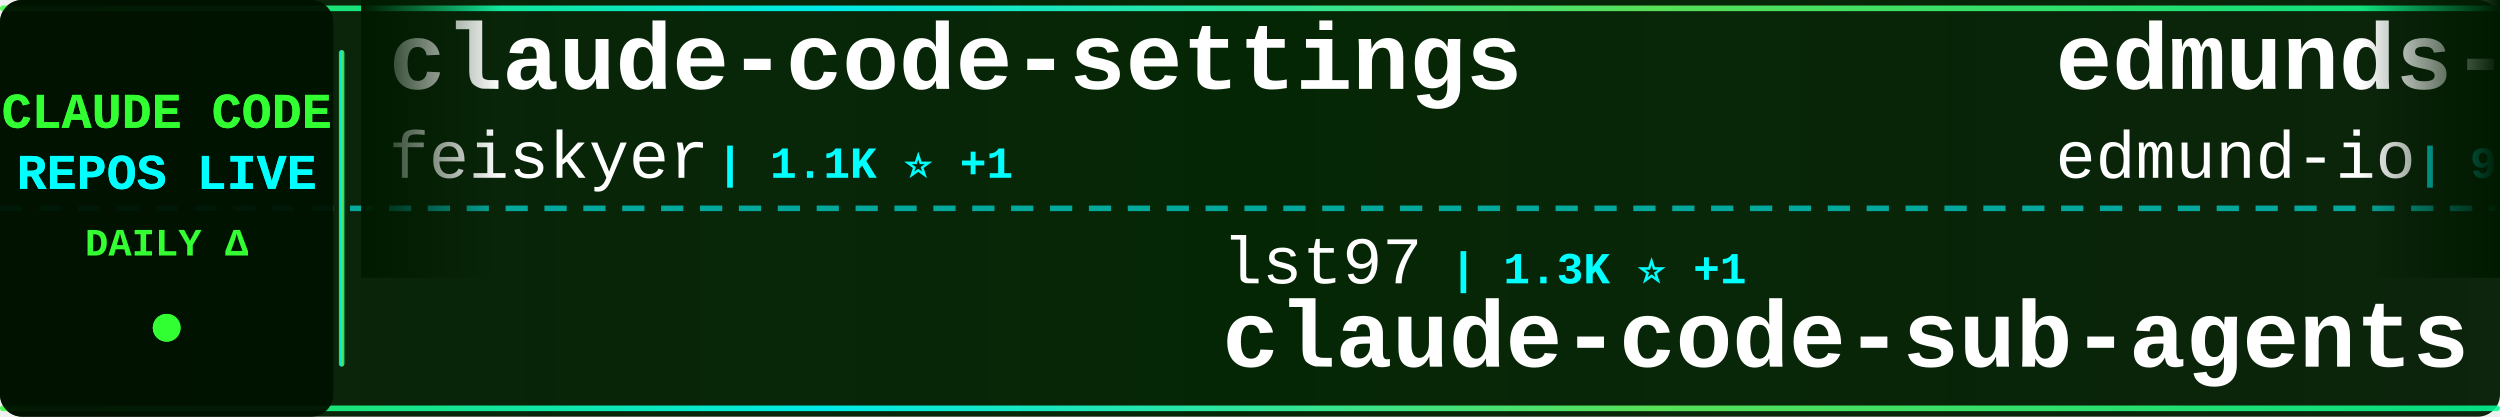
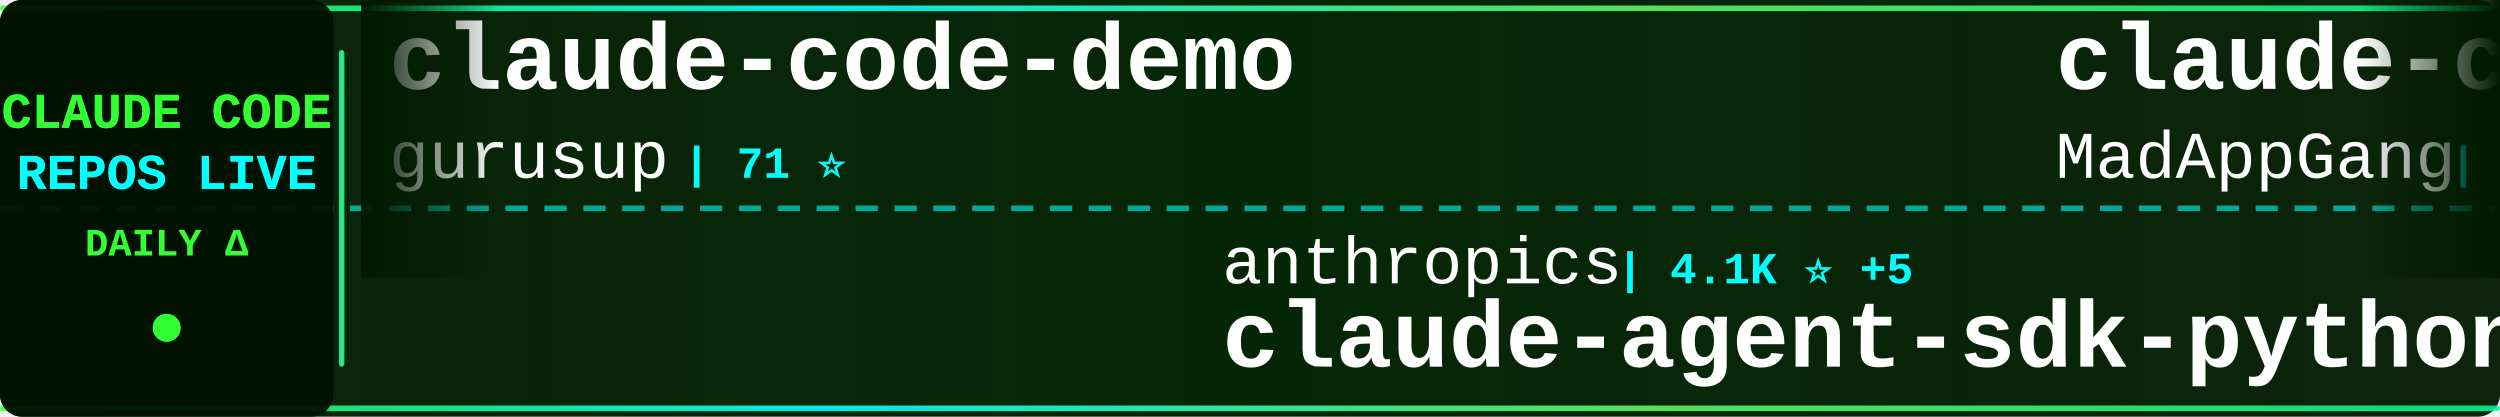
<svg xmlns="http://www.w3.org/2000/svg" width="900" height="150">
  <defs>
    <linearGradient id="tickerBg" x1="0%" y1="0%" x2="100%" y2="0%">
      <stop offset="0%" style="stop-color:#001a00;stop-opacity:0.95" />
      <stop offset="50%" style="stop-color:#002200;stop-opacity:0.98" />
      <stop offset="100%" style="stop-color:#001a00;stop-opacity:0.95" />
    </linearGradient>
    <linearGradient id="borderGrad" x1="0%" y1="0%" x2="100%" y2="0%">
      <stop offset="0%" style="stop-color:#33ff33;stop-opacity:0.85">
        <animate attributeName="stop-opacity" values="0.85;1;0.85" dur="2s" repeatCount="indefinite" />
      </stop>
      <stop offset="33%" style="stop-color:#00ffff;stop-opacity:0.9">
        <animate attributeName="stop-opacity" values="0.9;1;0.9" dur="2.2s" repeatCount="indefinite" />
      </stop>
      <stop offset="66%" style="stop-color:#66ff66;stop-opacity:0.85">
        <animate attributeName="stop-opacity" values="0.85;1;0.85" dur="1.8s" repeatCount="indefinite" />
      </stop>
      <stop offset="100%" style="stop-color:#00ff99;stop-opacity:0.85">
        <animate attributeName="stop-opacity" values="0.85;1;0.85" dur="2s" repeatCount="indefinite" />
      </stop>
    </linearGradient>
    <filter id="textGlow">
      <feGaussianBlur stdDeviation="0.1" result="coloredBlur" />
      <feMerge>
        <feMergeNode in="coloredBlur" />
        <feMergeNode in="SourceGraphic" />
      </feMerge>
    </filter>
    <filter id="metricGlow">
      <feGaussianBlur stdDeviation="0.2" result="coloredBlur" />
      <feMerge>
        <feMergeNode in="coloredBlur" />
        <feMergeNode in="SourceGraphic" />
      </feMerge>
    </filter>
    <linearGradient id="leftFade" x1="0%" y1="0%" x2="100%" y2="0%">
      <stop offset="0%" style="stop-color:#001a00;stop-opacity:1" />
      <stop offset="100%" style="stop-color:#001a00;stop-opacity:0" />
    </linearGradient>
    <linearGradient id="rightFade" x1="0%" y1="0%" x2="100%" y2="0%">
      <stop offset="0%" style="stop-color:#001a00;stop-opacity:0" />
      <stop offset="100%" style="stop-color:#001a00;stop-opacity:1" />
    </linearGradient>
  </defs>
  <rect width="900" height="150" fill="url(#tickerBg)" rx="8" />
  <rect x="0" y="2" width="900" height="2" fill="url(#borderGrad)" rx="1" />
  <rect x="0" y="146" width="900" height="2" fill="url(#borderGrad)" rx="1" />
  <line x1="0" y1="75" x2="900" y2="75" stroke="#00ffff" stroke-width="2" stroke-dasharray="8 6" opacity="0.6" />
  <rect x="0" y="0" width="120" height="150" fill="#001100" opacity="0.95" rx="8" />
  <text x="60" y="46" font-family="'Courier New', monospace" font-size="18" font-weight="bold" fill="#33ff33" text-anchor="middle" filter="url(#textGlow)">
    CLAUDE CODE
  </text>
  <text x="60" y="68" font-family="'Courier New', monospace" font-size="18" font-weight="bold" fill="#00ffff" text-anchor="middle" filter="url(#textGlow)">
    REPOS LIVE
  </text>
  <text x="60" y="92" font-family="'Courier New', monospace" font-size="14" font-weight="bold" fill="#33ff33" text-anchor="middle">
    DAILY Δ
  </text>
  <circle cx="60" cy="118" r="5" fill="#33ff33" filter="url(#metricGlow)">
    <animate attributeName="r" values="4;6;4" dur="1.5s" repeatCount="indefinite" />
    <animate attributeName="opacity" values="0.6;1;0.6" dur="1.5s" repeatCount="indefinite" />
  </circle>
  <rect x="122" y="18" width="2" height="114" fill="url(#borderGrad)" rx="1" />
  <clipPath id="tickerClip">
    <rect x="130" y="0" width="770" height="150" />
  </clipPath>
  <g clip-path="url(#tickerClip)">
    <g id="tickerItems">
      <animateTransform attributeName="transform" attributeType="XML" type="translate" from="0 0" to="-3000 0" dur="54s" repeatCount="indefinite" />
      <g transform="translate(0, 0)">
-         <text x="140" y="32" font-family="'Courier New', monospace" font-size="34" font-weight="bold" fill="#ffffff">claude-code-settings</text>
-         <text x="140" y="64" font-family="'Courier New', monospace" font-size="24" font-weight="normal" fill="#ffffff" opacity="1.0">feiskyer</text>
-         <text x="258" y="64" font-family="'Courier New', monospace" font-size="16" font-weight="bold" fill="#00ffff"> | 1.1K ⭐ +1</text>
+         <text x="140" y="32" font-family="'Courier New', monospace" font-size="34" font-weight="bold" fill="#ffffff">claude-code-demo</text>
+         <text x="140" y="64" font-family="'Courier New', monospace" font-size="24" font-weight="normal" fill="#ffffff" opacity="1.0">gurusup</text>
+         <text x="246" y="64" font-family="'Courier New', monospace" font-size="16" font-weight="bold" fill="#00ffff"> | 71 ⭐</text>
      </g>
      <g transform="translate(300, 0)">
-         <text x="140" y="102" font-family="'Courier New', monospace" font-size="24" font-weight="normal" fill="#ffffff" opacity="1.0">lst97</text>
-         <text x="222" y="102" font-family="'Courier New', monospace" font-size="16" font-weight="bold" fill="#00ffff"> | 1.3K ⭐ +1</text>
-         <text x="140" y="132" font-family="'Courier New', monospace" font-size="34" font-weight="bold" fill="#ffffff">claude-code-sub-agents</text>
+         <text x="140" y="102" font-family="'Courier New', monospace" font-size="24" font-weight="normal" fill="#ffffff" opacity="1.0">anthropics</text>
+         <text x="282" y="102" font-family="'Courier New', monospace" font-size="16" font-weight="bold" fill="#00ffff"> | 4.1K ⭐ +5</text>
+         <text x="140" y="132" font-family="'Courier New', monospace" font-size="34" font-weight="bold" fill="#ffffff">claude-agent-sdk-python</text>
      </g>
      <g transform="translate(600, 0)">
-         <text x="140" y="32" font-family="'Courier New', monospace" font-size="34" font-weight="bold" fill="#ffffff">edmunds-claude-code</text>
-         <text x="140" y="64" font-family="'Courier New', monospace" font-size="24" font-weight="normal" fill="#ffffff" opacity="1.0">edmund-io</text>
-         <text x="270" y="64" font-family="'Courier New', monospace" font-size="16" font-weight="bold" fill="#00ffff"> | 917 ⭐ +3</text>
+         <text x="140" y="32" font-family="'Courier New', monospace" font-size="34" font-weight="bold" fill="#ffffff">claude-code</text>
+         <text x="140" y="64" font-family="'Courier New', monospace" font-size="24" font-weight="normal" fill="#ffffff" opacity="1.0">MadAppGang</text>
+         <text x="282" y="64" font-family="'Courier New', monospace" font-size="16" font-weight="bold" fill="#00ffff"> | 207 ⭐ +2</text>
      </g>
      <g transform="translate(900, 0)">
-         <text x="140" y="102" font-family="'Courier New', monospace" font-size="24" font-weight="normal" fill="#ffffff" opacity="1.0">lyconear</text>
-         <text x="258" y="102" font-family="'Courier New', monospace" font-size="16" font-weight="bold" fill="#00ffff"> | 4 ⭐</text>
-         <text x="140" y="132" font-family="'Courier New', monospace" font-size="34" font-weight="bold" fill="#ffffff">Claude-Code</text>
+         <text x="140" y="102" font-family="'Courier New', monospace" font-size="24" font-weight="normal" fill="#ffffff" opacity="1.0">slopus</text>
+         <text x="234" y="102" font-family="'Courier New', monospace" font-size="16" font-weight="bold" fill="#00ffff"> | 7.3K ⭐ +31</text>
+         <text x="140" y="132" font-family="'Courier New', monospace" font-size="34" font-weight="bold" fill="#ffffff">happy</text>
      </g>
      <g transform="translate(1200, 0)">
-         <text x="140" y="32" font-family="'Courier New', monospace" font-size="34" font-weight="bold" fill="#ffffff">obsidian-skills</text>
-         <text x="140" y="64" font-family="'Courier New', monospace" font-size="24" font-weight="normal" fill="#ffffff" opacity="1.0">kepano</text>
-         <text x="234" y="64" font-family="'Courier New', monospace" font-size="16" font-weight="bold" fill="#00ffff"> | 6.3K ⭐ +17</text>
+         <text x="140" y="32" font-family="'Courier New', monospace" font-size="34" font-weight="bold" fill="#ffffff">claude-code-viewer</text>
+         <text x="140" y="64" font-family="'Courier New', monospace" font-size="24" font-weight="normal" fill="#ffffff" opacity="1.0">d-kimuson</text>
+         <text x="270" y="64" font-family="'Courier New', monospace" font-size="16" font-weight="bold" fill="#00ffff"> | 777 ⭐</text>
      </g>
      <g transform="translate(1500, 0)">
-         <text x="140" y="102" font-family="'Courier New', monospace" font-size="24" font-weight="normal" fill="#ffffff" opacity="1.0">musistudio</text>
-         <text x="282" y="102" font-family="'Courier New', monospace" font-size="16" font-weight="bold" fill="#00ffff"> | 25.6K ⭐ +29</text>
-         <text x="140" y="132" font-family="'Courier New', monospace" font-size="34" font-weight="bold" fill="#ffffff">claude-code-router</text>
+         <text x="140" y="102" font-family="'Courier New', monospace" font-size="24" font-weight="normal" fill="#ffffff" opacity="1.0">anthropics</text>
+         <text x="282" y="102" font-family="'Courier New', monospace" font-size="16" font-weight="bold" fill="#00ffff"> | 1.1K ⭐ +3</text>
+         <text x="140" y="132" font-family="'Courier New', monospace" font-size="34" font-weight="bold" fill="#ffffff">claude-agent-sdk-demos</text>
      </g>
      <g transform="translate(1800, 0)">
-         <text x="140" y="32" font-family="'Courier New', monospace" font-size="34" font-weight="bold" fill="#ffffff">claude-code-mcp</text>
-         <text x="140" y="64" font-family="'Courier New', monospace" font-size="24" font-weight="normal" fill="#ffffff" opacity="1.0">steipete</text>
-         <text x="258" y="64" font-family="'Courier New', monospace" font-size="16" font-weight="bold" fill="#00ffff"> | 1.0K ⭐ +3</text>
+         <text x="140" y="32" font-family="'Courier New', monospace" font-size="34" font-weight="bold" fill="#ffffff">claude-code-base-action</text>
+         <text x="140" y="64" font-family="'Courier New', monospace" font-size="24" font-weight="normal" fill="#ffffff" opacity="1.0">anthropics</text>
+         <text x="282" y="64" font-family="'Courier New', monospace" font-size="16" font-weight="bold" fill="#00ffff"> | 555 ⭐</text>
      </g>
      <g transform="translate(2100, 0)">
-         <text x="140" y="102" font-family="'Courier New', monospace" font-size="24" font-weight="normal" fill="#ffffff" opacity="1.0">nextlevelbuilder</text>
-         <text x="354" y="102" font-family="'Courier New', monospace" font-size="16" font-weight="bold" fill="#00ffff"> | 13.9K ⭐ +80</text>
-         <text x="140" y="132" font-family="'Courier New', monospace" font-size="34" font-weight="bold" fill="#ffffff">ui-ux-pro-max-skill</text>
+         <text x="140" y="102" font-family="'Courier New', monospace" font-size="24" font-weight="normal" fill="#ffffff" opacity="1.0">catlog22</text>
+         <text x="258" y="102" font-family="'Courier New', monospace" font-size="16" font-weight="bold" fill="#00ffff"> | 961 ⭐ +1</text>
+         <text x="140" y="132" font-family="'Courier New', monospace" font-size="34" font-weight="bold" fill="#ffffff">Claude-Code-Workflow</text>
      </g>
      <g transform="translate(2400, 0)">
-         <text x="140" y="32" font-family="'Courier New', monospace" font-size="34" font-weight="bold" fill="#ffffff">ralph-claude-code</text>
-         <text x="140" y="64" font-family="'Courier New', monospace" font-size="24" font-weight="normal" fill="#ffffff" opacity="1.0">frankbria</text>
-         <text x="270" y="64" font-family="'Courier New', monospace" font-size="16" font-weight="bold" fill="#00ffff"> | 2.9K ⭐ +54</text>
+         <text x="140" y="32" font-family="'Courier New', monospace" font-size="34" font-weight="bold" fill="#ffffff">claude-code-cheat-sheet</text>
+         <text x="140" y="64" font-family="'Courier New', monospace" font-size="24" font-weight="normal" fill="#ffffff" opacity="1.0">Njengah</text>
+         <text x="246" y="64" font-family="'Courier New', monospace" font-size="16" font-weight="bold" fill="#00ffff"> | 1.2K ⭐</text>
      </g>
      <g transform="translate(2700, 0)">
-         <text x="140" y="102" font-family="'Courier New', monospace" font-size="24" font-weight="normal" fill="#ffffff" opacity="1.0">severity1</text>
-         <text x="270" y="102" font-family="'Courier New', monospace" font-size="16" font-weight="bold" fill="#00ffff"> | 1.0K ⭐ +2</text>
-         <text x="140" y="132" font-family="'Courier New', monospace" font-size="34" font-weight="bold" fill="#ffffff">claude-code-prompt-impro...</text>
+         <text x="140" y="102" font-family="'Courier New', monospace" font-size="24" font-weight="normal" fill="#ffffff" opacity="1.0">EveryInc</text>
+         <text x="258" y="102" font-family="'Courier New', monospace" font-size="16" font-weight="bold" fill="#00ffff"> | 4.7K ⭐ +15</text>
+         <text x="140" y="132" font-family="'Courier New', monospace" font-size="34" font-weight="bold" fill="#ffffff">compound-engineering-plu...</text>
      </g>
      <g transform="translate(3000, 0)">
-         <text x="140" y="32" font-family="'Courier New', monospace" font-size="34" font-weight="bold" fill="#ffffff">claude-code-settings</text>
-         <text x="140" y="64" font-family="'Courier New', monospace" font-size="24" font-weight="normal" fill="#ffffff" opacity="1.0">feiskyer</text>
-         <text x="258" y="64" font-family="'Courier New', monospace" font-size="16" font-weight="bold" fill="#00ffff"> | 1.1K ⭐ +1</text>
+         <text x="140" y="32" font-family="'Courier New', monospace" font-size="34" font-weight="bold" fill="#ffffff">claude-code-demo</text>
+         <text x="140" y="64" font-family="'Courier New', monospace" font-size="24" font-weight="normal" fill="#ffffff" opacity="1.0">gurusup</text>
+         <text x="246" y="64" font-family="'Courier New', monospace" font-size="16" font-weight="bold" fill="#00ffff"> | 71 ⭐</text>
      </g>
      <g transform="translate(3300, 0)">
-         <text x="140" y="102" font-family="'Courier New', monospace" font-size="24" font-weight="normal" fill="#ffffff" opacity="1.0">lst97</text>
-         <text x="222" y="102" font-family="'Courier New', monospace" font-size="16" font-weight="bold" fill="#00ffff"> | 1.3K ⭐ +1</text>
-         <text x="140" y="132" font-family="'Courier New', monospace" font-size="34" font-weight="bold" fill="#ffffff">claude-code-sub-agents</text>
+         <text x="140" y="102" font-family="'Courier New', monospace" font-size="24" font-weight="normal" fill="#ffffff" opacity="1.0">anthropics</text>
+         <text x="282" y="102" font-family="'Courier New', monospace" font-size="16" font-weight="bold" fill="#00ffff"> | 4.1K ⭐ +5</text>
+         <text x="140" y="132" font-family="'Courier New', monospace" font-size="34" font-weight="bold" fill="#ffffff">claude-agent-sdk-python</text>
      </g>
      <g transform="translate(3600, 0)">
-         <text x="140" y="32" font-family="'Courier New', monospace" font-size="34" font-weight="bold" fill="#ffffff">edmunds-claude-code</text>
-         <text x="140" y="64" font-family="'Courier New', monospace" font-size="24" font-weight="normal" fill="#ffffff" opacity="1.0">edmund-io</text>
-         <text x="270" y="64" font-family="'Courier New', monospace" font-size="16" font-weight="bold" fill="#00ffff"> | 917 ⭐ +3</text>
+         <text x="140" y="32" font-family="'Courier New', monospace" font-size="34" font-weight="bold" fill="#ffffff">claude-code</text>
+         <text x="140" y="64" font-family="'Courier New', monospace" font-size="24" font-weight="normal" fill="#ffffff" opacity="1.0">MadAppGang</text>
+         <text x="282" y="64" font-family="'Courier New', monospace" font-size="16" font-weight="bold" fill="#00ffff"> | 207 ⭐ +2</text>
      </g>
      <g transform="translate(3900, 0)">
-         <text x="140" y="102" font-family="'Courier New', monospace" font-size="24" font-weight="normal" fill="#ffffff" opacity="1.0">lyconear</text>
-         <text x="258" y="102" font-family="'Courier New', monospace" font-size="16" font-weight="bold" fill="#00ffff"> | 4 ⭐</text>
-         <text x="140" y="132" font-family="'Courier New', monospace" font-size="34" font-weight="bold" fill="#ffffff">Claude-Code</text>
+         <text x="140" y="102" font-family="'Courier New', monospace" font-size="24" font-weight="normal" fill="#ffffff" opacity="1.0">slopus</text>
+         <text x="234" y="102" font-family="'Courier New', monospace" font-size="16" font-weight="bold" fill="#00ffff"> | 7.3K ⭐ +31</text>
+         <text x="140" y="132" font-family="'Courier New', monospace" font-size="34" font-weight="bold" fill="#ffffff">happy</text>
      </g>
    </g>
  </g>
  <rect x="130" y="0" width="50" height="100" fill="url(#leftFade)" />
  <rect x="850" y="0" width="50" height="100" fill="url(#rightFade)" />
</svg>
